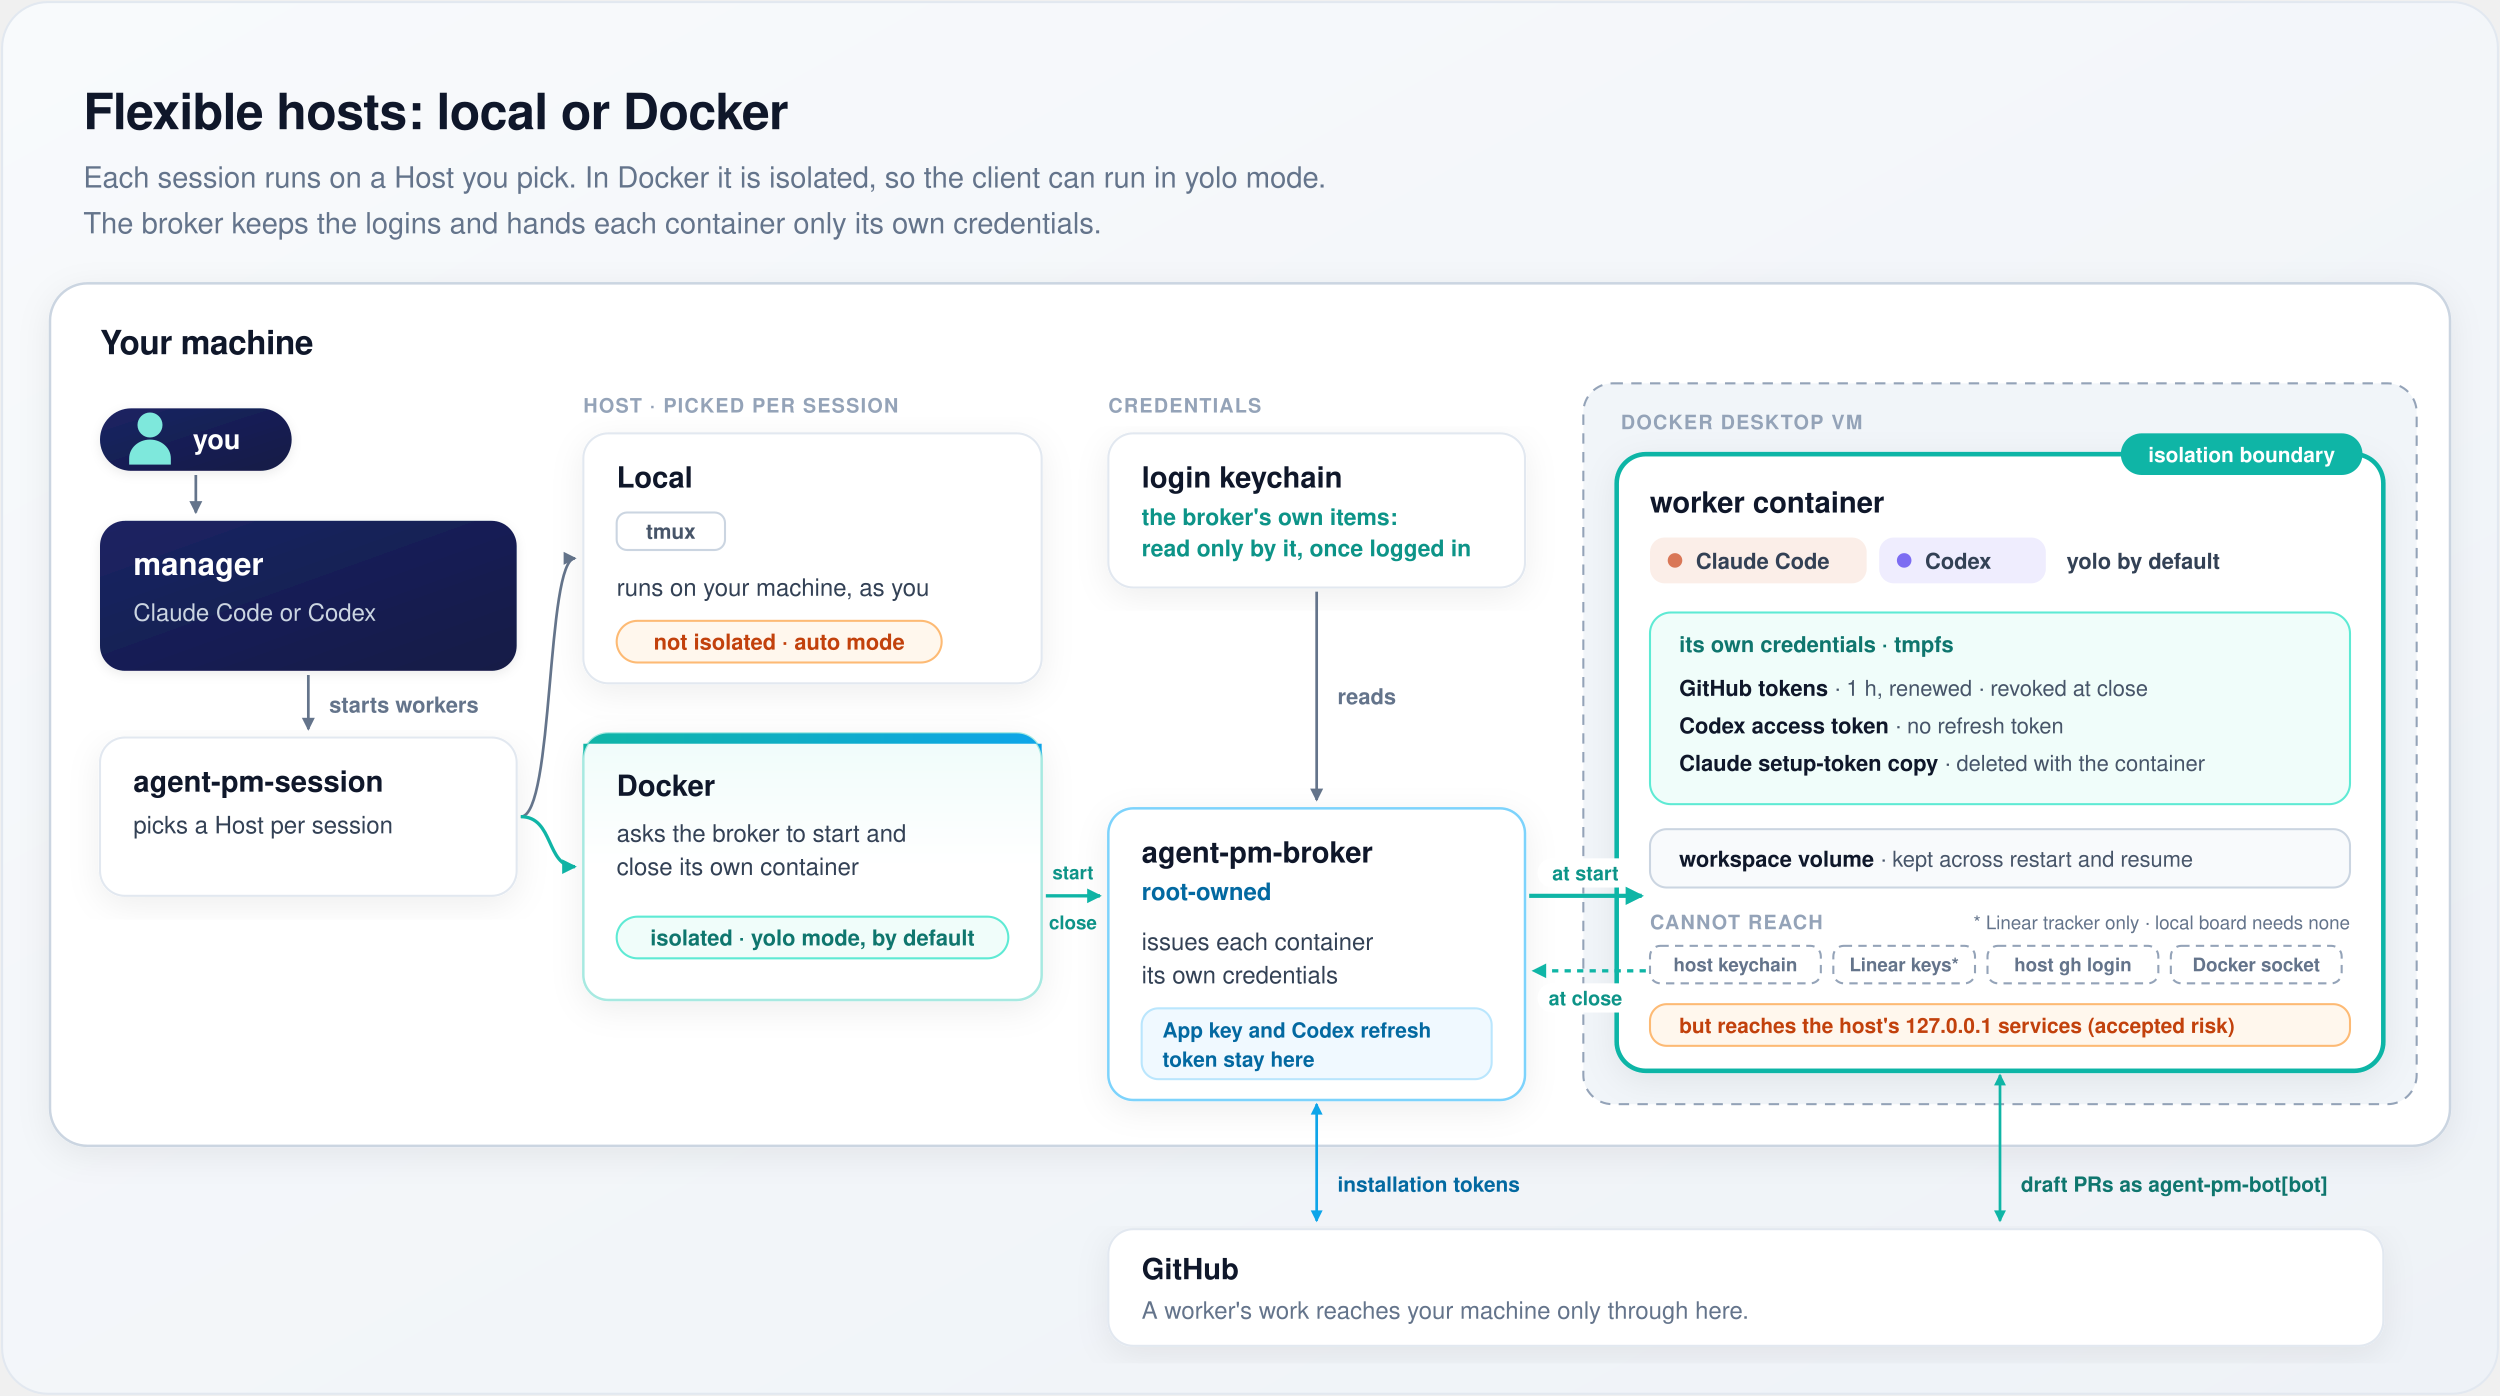
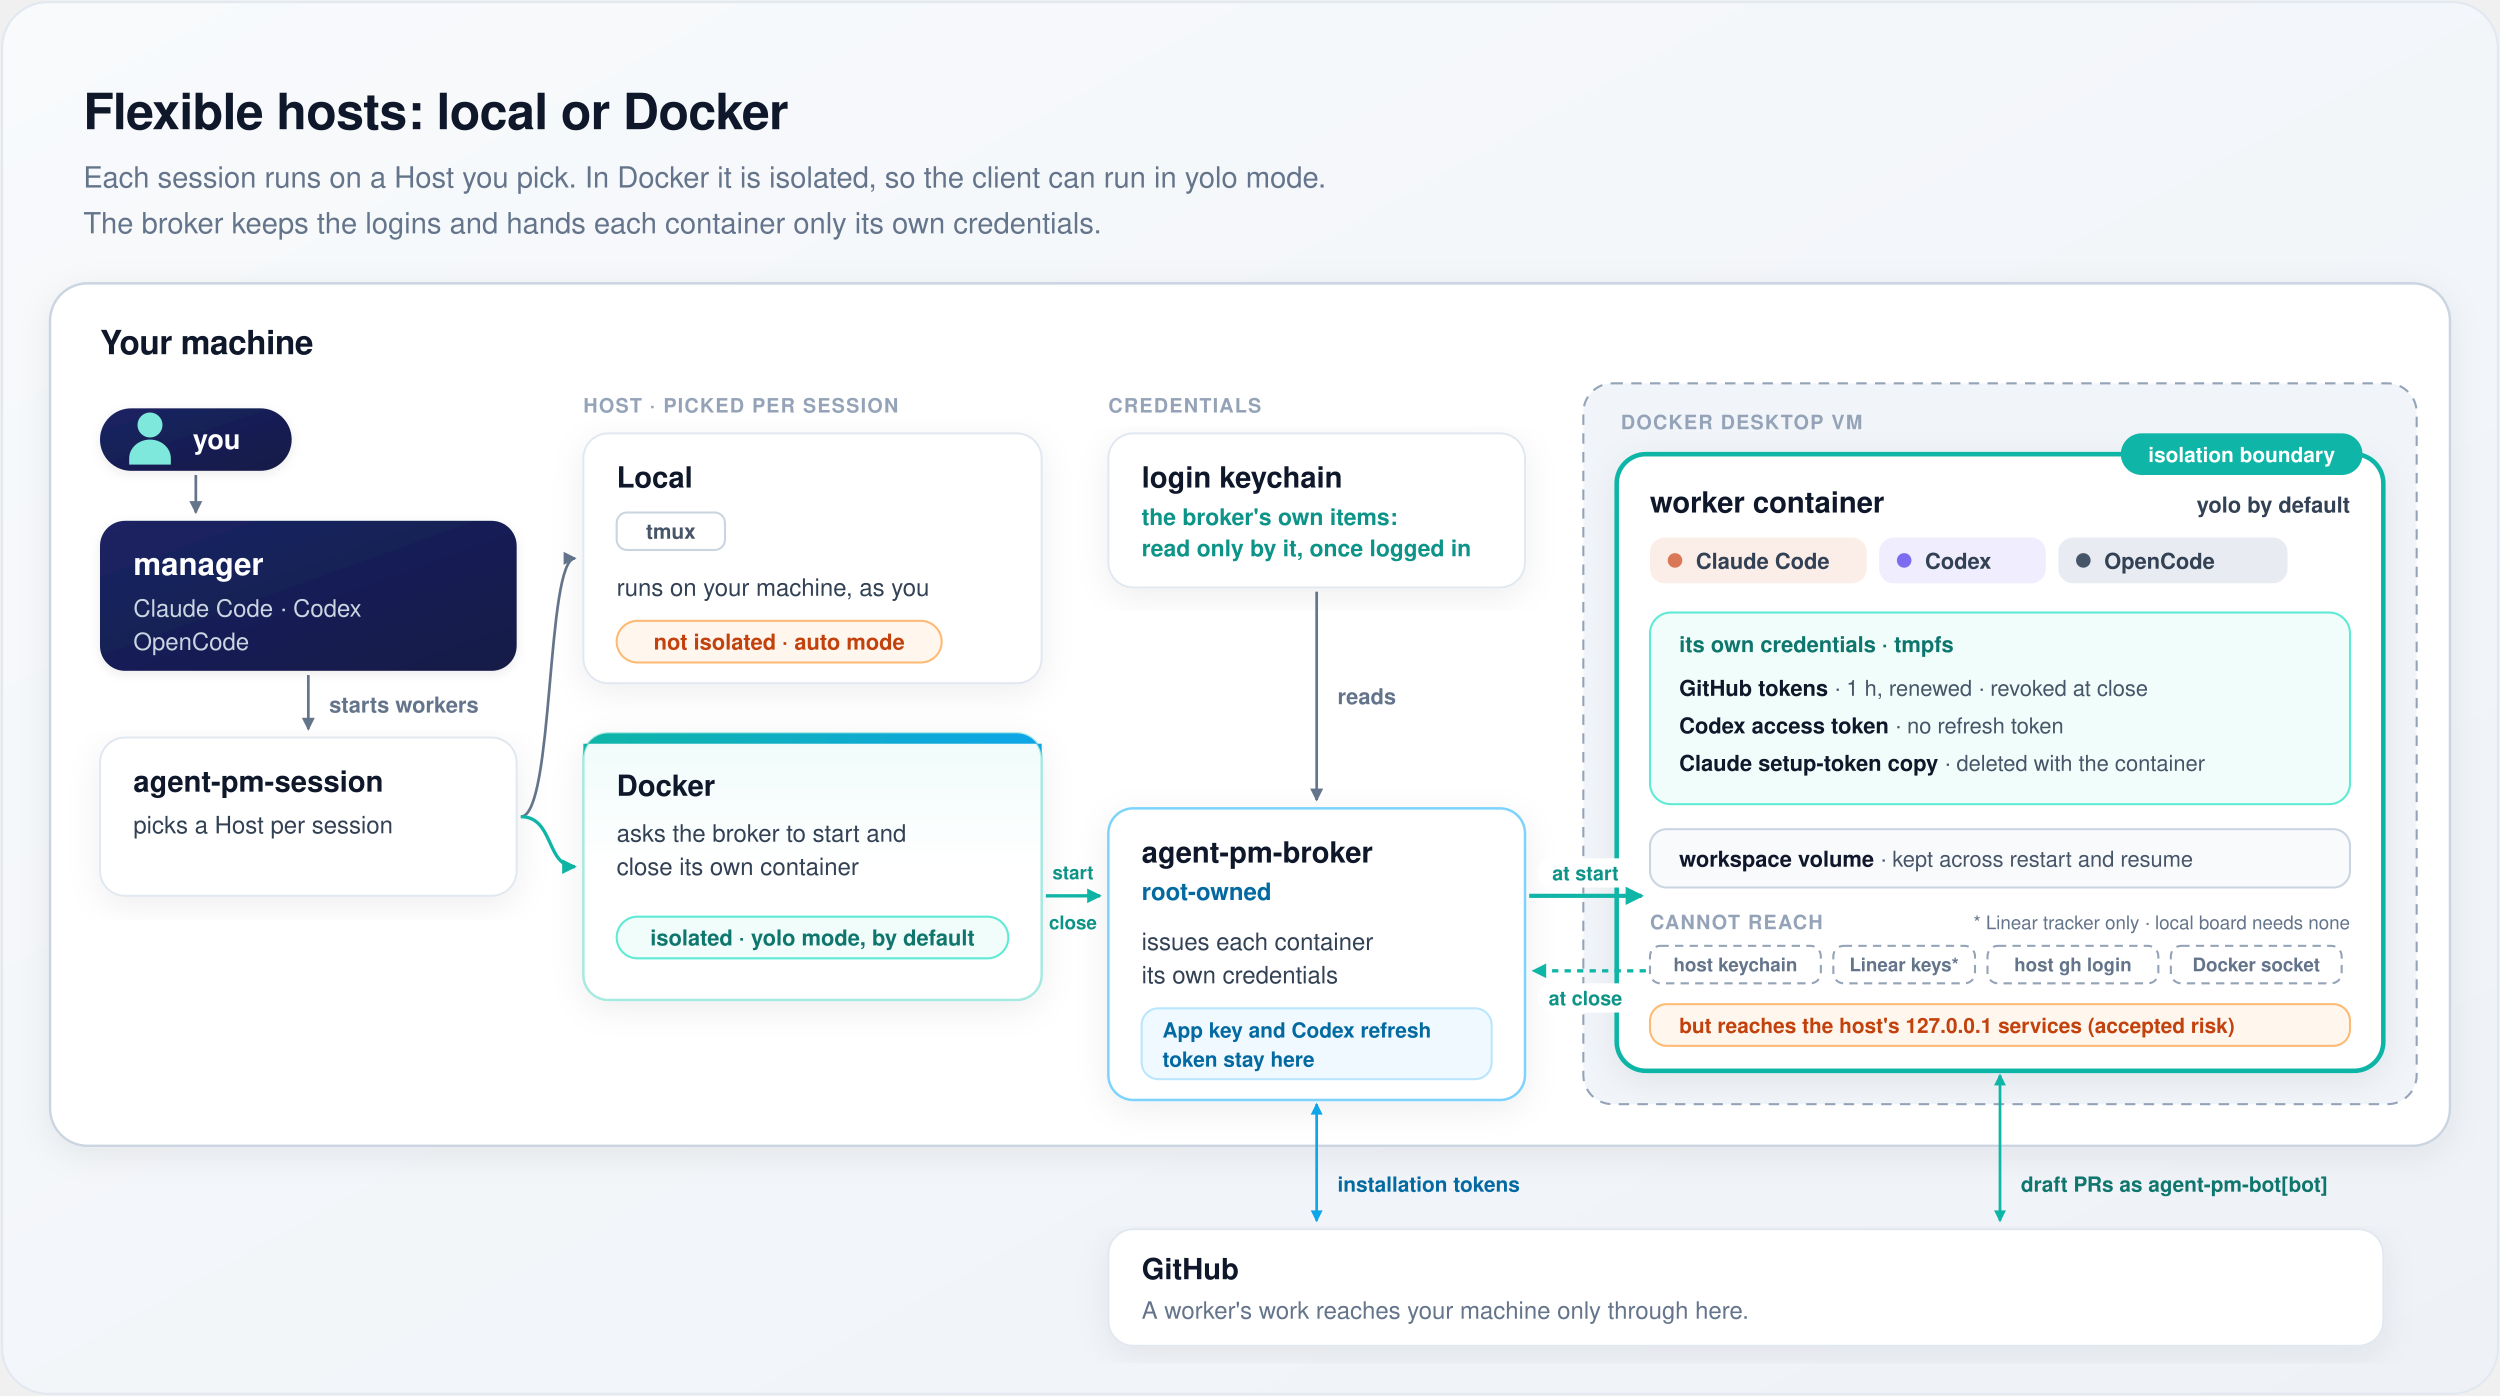
<svg xmlns="http://www.w3.org/2000/svg" width="1200" height="670" viewBox="0 0 1200 670" font-family="-apple-system, BlinkMacSystemFont, 'Segoe UI', Helvetica, Arial, sans-serif" role="img" aria-labelledby="t d">
  <defs>
    <linearGradient id="bg" x1="0" y1="0" x2="1" y2="1">
      <stop offset="0" stop-color="#f8fafc" />
      <stop offset="1" stop-color="#eef2f7" />
    </linearGradient>
    <linearGradient id="heroBg" x1="0" y1="0" x2="0" y2="1">
      <stop offset="0" stop-color="#effcfa" />
      <stop offset="0.5" stop-color="#ffffff" />
    </linearGradient>
    <linearGradient id="heroBar" x1="0" y1="0" x2="1" y2="0">
      <stop offset="0" stop-color="#0fb5a6" />
      <stop offset="1" stop-color="#0ea5e9" />
    </linearGradient>
    <linearGradient id="mgr" x1="0" y1="0" x2="1" y2="1">
      <stop offset="0" stop-color="#1b2463" />
      <stop offset="1" stop-color="#131a46" />
    </linearGradient>
    <filter id="card" x="-10%" y="-10%" width="120%" height="125%">
      <feDropShadow dx="0" dy="4" stdDeviation="8" flood-color="#0f172a" flood-opacity="0.07" />
    </filter>
    <filter id="soft" x="-15%" y="-15%" width="130%" height="140%">
      <feDropShadow dx="0" dy="1.5" stdDeviation="2.5" flood-color="#0f172a" flood-opacity="0.08" />
    </filter>
    <marker id="m1" viewBox="0 0 10 10" refX="8" refY="5" markerWidth="6" markerHeight="6" orient="auto-start-reverse">
      <path d="M1,1 L9,5 L1,9 z" fill="#64748b" />
    </marker>
    <marker id="m3" viewBox="0 0 10 10" refX="8" refY="5" markerWidth="5.5" markerHeight="5.5" orient="auto-start-reverse">
      <path d="M1,1 L9,5 L1,9 z" fill="#0fb5a6" />
    </marker>
    <marker id="m4" viewBox="0 0 10 10" refX="8" refY="5" markerWidth="5.5" markerHeight="5.5" orient="auto-start-reverse">
      <path d="M1,1 L9,5 L1,9 z" fill="#0ea5e9" />
    </marker>
    <g id="person">
      <circle cx="0" cy="-8" r="6" />
      <path d="M-10,11 V8 A10,9 0 0 1 10,8 V11 Z" />
    </g>
  </defs>
  <rect x="1" y="1" width="1198" height="668" rx="22" fill="url(#bg)" stroke="#e2e8f0" />
  <text x="40" y="62" font-size="24" fill="#0f172a" font-weight="700" text-anchor="start" letter-spacing="-0.3">Flexible hosts: local or Docker</text>
  <text x="40" y="90" font-size="14" fill="#64748b" font-weight="500" text-anchor="start">Each session runs on a Host you pick. In Docker it is isolated, so the client can run in yolo mode.</text>
  <text x="40" y="112" font-size="14" fill="#64748b" font-weight="500" text-anchor="start">The broker keeps the logins and hands each container only its own credentials.</text>
  <rect x="24" y="136" width="1152" height="414" rx="18" fill="#ffffff" stroke="#cbd5e1" stroke-width="1.2" filter="url(#card)" />
  <text x="48" y="170" font-size="16" fill="#0f172a" font-weight="700" text-anchor="start" letter-spacing="-0.2">Your machine</text>
  <rect x="48" y="196" width="92" height="30" rx="15" fill="url(#mgr)" filter="url(#soft)" />
  <use href="#person" x="72" y="212" fill="#7ee8dc" />
  <text x="104" y="215.5" font-size="13" fill="#ffffff" font-weight="700" text-anchor="middle">you</text>
  <path d="M94,228 V246" fill="none" stroke="#64748b" stroke-width="1.3" marker-end="url(#m1)" />
  <rect x="48" y="250" width="200" height="72" rx="12" fill="url(#mgr)" filter="url(#soft)" />
  <text x="64" y="276" font-size="15" fill="#ffffff" font-weight="700" text-anchor="start">manager</text>
-   <text x="64" y="298" font-size="11.5" fill="#cbd5e1" font-weight="500" text-anchor="start">Claude Code or Codex</text>
+   <text x="64" y="296" font-size="11.5" fill="#cbd5e1" font-weight="500" text-anchor="start">Claude Code · Codex</text>
+   <text x="64" y="312" font-size="11.5" fill="#cbd5e1" font-weight="500" text-anchor="start">OpenCode</text>
  <path d="M148,324 V350" fill="none" stroke="#64748b" stroke-width="1.3" marker-end="url(#m1)" />
  <text x="158" y="342" font-size="10.5" fill="#64748b" font-weight="600" text-anchor="start">starts workers</text>
  <rect x="48" y="354" width="200" height="76" rx="12" fill="#ffffff" stroke="#e2e8f0" filter="url(#card)" />
  <text x="64" y="380" font-size="14" fill="#0f172a" font-weight="700" text-anchor="start">agent-pm-session</text>
  <text x="64" y="400" font-size="11.5" fill="#334155" font-weight="500" text-anchor="start">picks a Host per session</text>
  <text x="280" y="198" font-size="9.5" fill="#94a3b8" font-weight="700" text-anchor="start" letter-spacing="0.6">HOST · PICKED PER SESSION</text>
  <path d="M250,392 C266,392 262,268 276,268" fill="none" stroke="#64748b" stroke-width="1.3" marker-end="url(#m1)" />
  <path d="M250,392 C266,392 262,416 276,416" fill="none" stroke="#0fb5a6" stroke-width="1.6" marker-end="url(#m3)" />
  <rect x="280" y="208" width="220" height="120" rx="12" fill="#ffffff" stroke="#e2e8f0" filter="url(#card)" />
  <text x="296" y="234" font-size="14" fill="#0f172a" font-weight="700" text-anchor="start">Local</text>
  <rect x="296" y="246" width="52" height="18" rx="5" fill="#ffffff" stroke="#cbd5e1" />
  <text x="322" y="258.6" font-size="10" fill="#475569" font-weight="600" text-anchor="middle">tmux</text>
  <text x="296" y="286" font-size="11.5" fill="#334155" font-weight="500" text-anchor="start">runs on your machine, as you</text>
  <rect x="296" y="298" width="156" height="20" rx="10" fill="#fff7ed" stroke="#fdba74" />
  <text x="374" y="311.8" font-size="10.5" fill="#c2410c" font-weight="600" text-anchor="middle">not isolated · auto mode</text>
  <rect x="280" y="352" width="220" height="128" rx="12" fill="url(#heroBg)" stroke="#a7e9e1" stroke-width="1.2" filter="url(#card)" />
  <path d="M292,352 H488 A12,12 0 0 1 500,364 V357 H280 V364 A12,12 0 0 1 292,352 Z" fill="url(#heroBar)" />
  <text x="296" y="382" font-size="14" fill="#0f172a" font-weight="700" text-anchor="start">Docker</text>
  <text x="296" y="404" font-size="11.5" fill="#334155" font-weight="500" text-anchor="start">asks the broker to start and</text>
  <text x="296" y="420" font-size="11.5" fill="#334155" font-weight="500" text-anchor="start">close its own container</text>
  <rect x="296" y="440" width="188" height="20" rx="10" fill="#f0fdfa" stroke="#5eead4" />
  <text x="390" y="453.8" font-size="10.5" fill="#0f766e" font-weight="600" text-anchor="middle">isolated · yolo mode, by default</text>
  <text x="532" y="198" font-size="9.5" fill="#94a3b8" font-weight="700" text-anchor="start" letter-spacing="0.6">CREDENTIALS</text>
  <rect x="532" y="208" width="200" height="74" rx="12" fill="#ffffff" stroke="#e2e8f0" filter="url(#card)" />
  <text x="548" y="234" font-size="14" fill="#0f172a" font-weight="700" text-anchor="start">login keychain</text>
  <text x="548" y="252" font-size="11" fill="#0d9488" font-weight="600" text-anchor="start">the broker's own items:</text>
  <text x="548" y="267" font-size="11" fill="#0d9488" font-weight="600" text-anchor="start">read only by it, once logged in</text>
  <path d="M632,284 V384" fill="none" stroke="#64748b" stroke-width="1.3" marker-end="url(#m1)" />
  <text x="642" y="338" font-size="10.5" fill="#64748b" font-weight="600" text-anchor="start">reads</text>
  <path d="M502,430 H528" fill="none" stroke="#0fb5a6" stroke-width="1.6" marker-end="url(#m3)" />
  <text x="515" y="422" font-size="9" fill="#0d9488" font-weight="700" text-anchor="middle">start</text>
  <text x="515" y="446" font-size="9" fill="#0d9488" font-weight="700" text-anchor="middle">close</text>
  <rect x="532" y="388" width="200" height="140" rx="12" fill="#ffffff" stroke="#7dd3fc" stroke-width="1.2" filter="url(#card)" />
  <text x="548" y="414" font-size="14" fill="#0f172a" font-weight="700" text-anchor="start">agent-pm-broker</text>
  <text x="548" y="432" font-size="11.5" fill="#0369a1" font-weight="600" text-anchor="start">root-owned</text>
  <text x="548" y="456" font-size="11.5" fill="#334155" font-weight="500" text-anchor="start">issues each container</text>
  <text x="548" y="472" font-size="11.5" fill="#334155" font-weight="500" text-anchor="start">its own credentials</text>
  <rect x="548" y="484" width="168" height="34" rx="8" fill="#f0f9ff" stroke="#bae6fd" />
  <text x="558" y="498" font-size="10" fill="#0369a1" font-weight="600" text-anchor="start">App key and Codex refresh</text>
  <text x="558" y="512" font-size="10" fill="#0369a1" font-weight="600" text-anchor="start">token stay here</text>
  <rect x="760" y="184" width="400" height="346" rx="14" fill="#f1f5f9" stroke="#94a3b8" stroke-dasharray="5 4" />
  <text x="778" y="206" font-size="9.5" fill="#94a3b8" font-weight="700" text-anchor="start" letter-spacing="0.6">DOCKER DESKTOP VM</text>
  <rect x="776" y="218" width="368" height="296" rx="14" fill="#ffffff" stroke="#0fb5a6" stroke-width="2.2" filter="url(#card)" />
  <rect x="1018" y="208" width="116" height="20" rx="10" fill="#0fb5a6" />
  <text x="1076" y="221.8" font-size="10" fill="#ffffff" font-weight="700" text-anchor="middle">isolation boundary</text>
  <text x="792" y="246" font-size="14" fill="#0f172a" font-weight="700" text-anchor="start">worker container</text>
  <rect x="792" y="258" width="104" height="22" rx="7" fill="#fbeee8" />
  <circle cx="804" cy="269" r="3.5" fill="#d97757" />
  <text x="814" y="273" font-size="10.5" fill="#334155" font-weight="600" text-anchor="start">Claude Code</text>
  <rect x="902" y="258" width="80" height="22" rx="7" fill="#efedfe" />
  <circle cx="914" cy="269" r="3.5" fill="#7c6cf2" />
  <text x="924" y="273" font-size="10.5" fill="#334155" font-weight="600" text-anchor="start">Codex</text>
-   <text x="992" y="273" font-size="10.5" fill="#334155" font-weight="600" text-anchor="start">yolo by default</text>
+   <rect x="988" y="258" width="110" height="22" rx="7" fill="#e8ecf2" />
+   <circle cx="1000" cy="269" r="3.5" fill="#475569" />
+   <text x="1010" y="273" font-size="10.5" fill="#334155" font-weight="600" text-anchor="start">OpenCode</text>
+   <text x="1128" y="246" font-size="10.5" fill="#334155" font-weight="600" text-anchor="end">yolo by default</text>
  <rect x="792" y="294" width="336" height="92" rx="10" fill="#f0fdfa" stroke="#5eead4" />
  <text x="806" y="313" font-size="10.5" fill="#0f766e" font-weight="700" text-anchor="start">its own credentials · tmpfs</text>
  <text x="806" y="334" font-size="10.5" fill="#475569" font-weight="500" text-anchor="start">
    <tspan fill="#0f172a" font-weight="700">GitHub tokens</tspan> · 1 h, renewed · revoked at close</text>
  <text x="806" y="352" font-size="10.5" fill="#475569" font-weight="500" text-anchor="start">
    <tspan fill="#0f172a" font-weight="700">Codex access token</tspan> · no refresh token</text>
  <text x="806" y="370" font-size="10.5" fill="#475569" font-weight="500" text-anchor="start">
    <tspan fill="#0f172a" font-weight="700">Claude setup-token copy</tspan> · deleted with the container</text>
  <rect x="792" y="398" width="336" height="28" rx="8" fill="#f8fafc" stroke="#cbd5e1" />
  <text x="806" y="416" font-size="10.5" fill="#475569" font-weight="500" text-anchor="start">
    <tspan fill="#0f172a" font-weight="700">workspace volume</tspan> · kept across restart and resume</text>
  <text x="1128" y="446" font-size="9" fill="#64748b" font-weight="500" text-anchor="end">* Linear tracker only · local board needs none</text>
  <text x="792" y="446" font-size="9.5" fill="#94a3b8" font-weight="700" text-anchor="start" letter-spacing="0.6">CANNOT REACH</text>
  <rect x="792" y="454" width="82" height="18" rx="5" fill="#ffffff" stroke="#94a3b8" stroke-dasharray="4 3" />
  <text x="833" y="466.2" font-size="9" fill="#64748b" font-weight="600" text-anchor="middle">host keychain</text>
  <rect x="880" y="454" width="68" height="18" rx="5" fill="#ffffff" stroke="#94a3b8" stroke-dasharray="4 3" />
  <text x="914" y="466.2" font-size="9" fill="#64748b" font-weight="600" text-anchor="middle">Linear keys*</text>
  <rect x="954" y="454" width="82" height="18" rx="5" fill="#ffffff" stroke="#94a3b8" stroke-dasharray="4 3" />
  <text x="995" y="466.2" font-size="9" fill="#64748b" font-weight="600" text-anchor="middle">host gh login</text>
  <rect x="1042" y="454" width="82" height="18" rx="5" fill="#ffffff" stroke="#94a3b8" stroke-dasharray="4 3" />
  <text x="1083" y="466.2" font-size="9" fill="#64748b" font-weight="600" text-anchor="middle">Docker socket</text>
  <rect x="792" y="482" width="336" height="20" rx="8" fill="#fff7ed" stroke="#fdba74" />
  <text x="806" y="495.8" font-size="10" fill="#c2410c" font-weight="600" text-anchor="start">but reaches the host's 127.0.0.1 services (accepted risk)</text>
  <path d="M734,430 H788" fill="none" stroke="#0fb5a6" stroke-width="2" marker-end="url(#m3)" />
  <rect x="738" y="412" width="46" height="14" rx="7" fill="#ffffff" />
  <text x="761" y="422.5" font-size="9.5" fill="#0d9488" font-weight="700" text-anchor="middle">at start</text>
  <path d="M790,466 H736" fill="none" stroke="#0fb5a6" stroke-width="1.6" stroke-dasharray="3 3" marker-end="url(#m3)" />
  <rect x="738" y="472" width="46" height="14" rx="7" fill="#ffffff" />
  <text x="761" y="482.5" font-size="9.5" fill="#0d9488" font-weight="700" text-anchor="middle">at close</text>
  <path d="M632,530 V586" fill="none" stroke="#0ea5e9" stroke-width="1.3" marker-start="url(#m4)" marker-end="url(#m4)" />
  <text x="642" y="572" font-size="10" fill="#0369a1" font-weight="600" text-anchor="start">installation tokens</text>
  <path d="M960,516 V586" fill="none" stroke="#0fb5a6" stroke-width="1.3" marker-start="url(#m3)" marker-end="url(#m3)" />
  <text x="970" y="572" font-size="10" fill="#0f766e" font-weight="600" text-anchor="start">draft PRs as agent-pm-bot[bot]</text>
  <rect x="532" y="590" width="612" height="56" rx="12" fill="#ffffff" stroke="#e2e8f0" filter="url(#card)" />
  <text x="548" y="614" font-size="14" fill="#0f172a" font-weight="700" text-anchor="start">GitHub</text>
  <text x="548" y="633" font-size="11.5" fill="#64748b" font-weight="500" text-anchor="start">A worker's work reaches your machine only through here.</text>
</svg>
